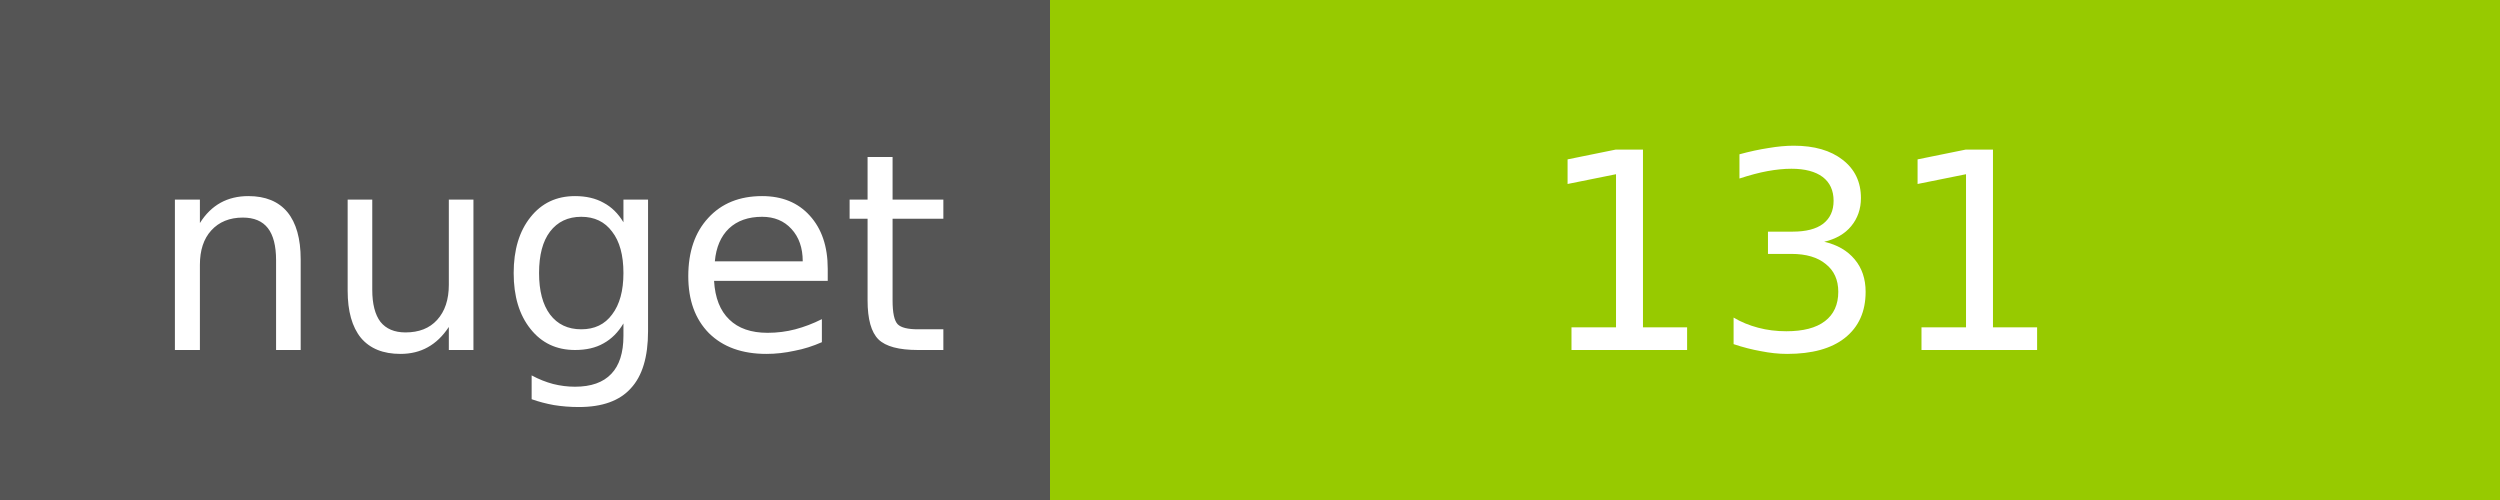
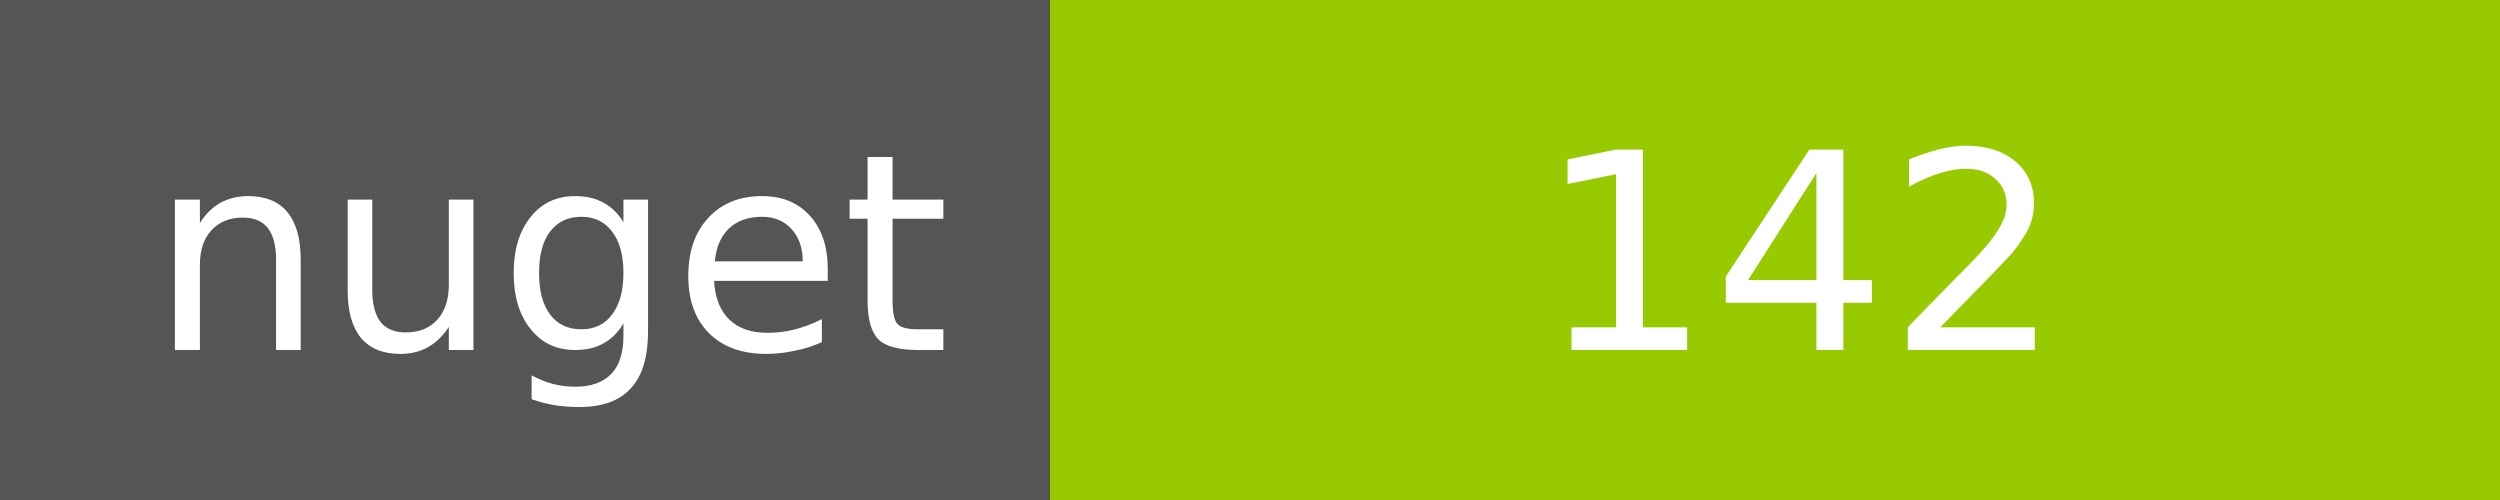
<svg xmlns="http://www.w3.org/2000/svg" width="100" height="20">
  <g shape-rendering="crispEdges">
    <path fill="#555" d="M0 0h42v20H0z" />
    <path fill="#97CA00" d="M42 0h58v20H42z" />
  </g>
  <g fill="#fff" text-anchor="middle" font-family="DejaVu Sans,Verdana,Geneva,sans-serif" font-size="11">
    <text x="22" y="14">nuget</text>
-     <text x="72" y="14">131</text>
+     <text x="72" y="14">142</text>
  </g>
</svg>
